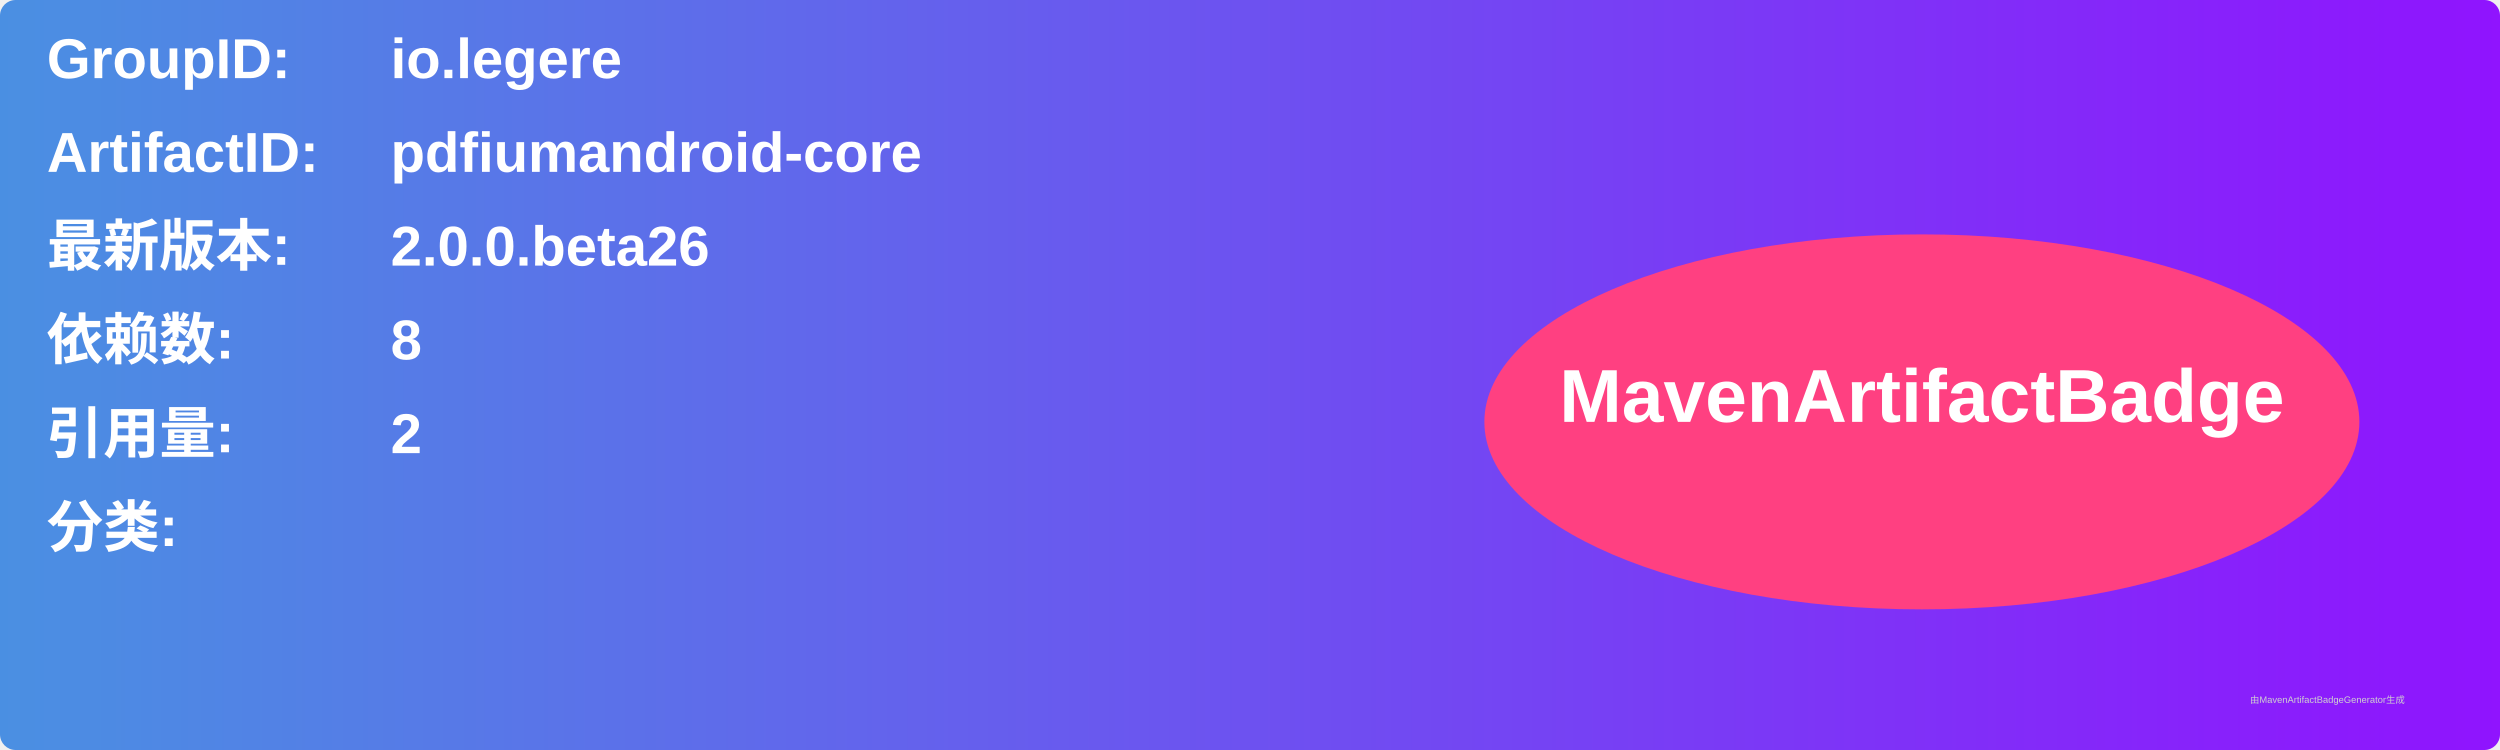
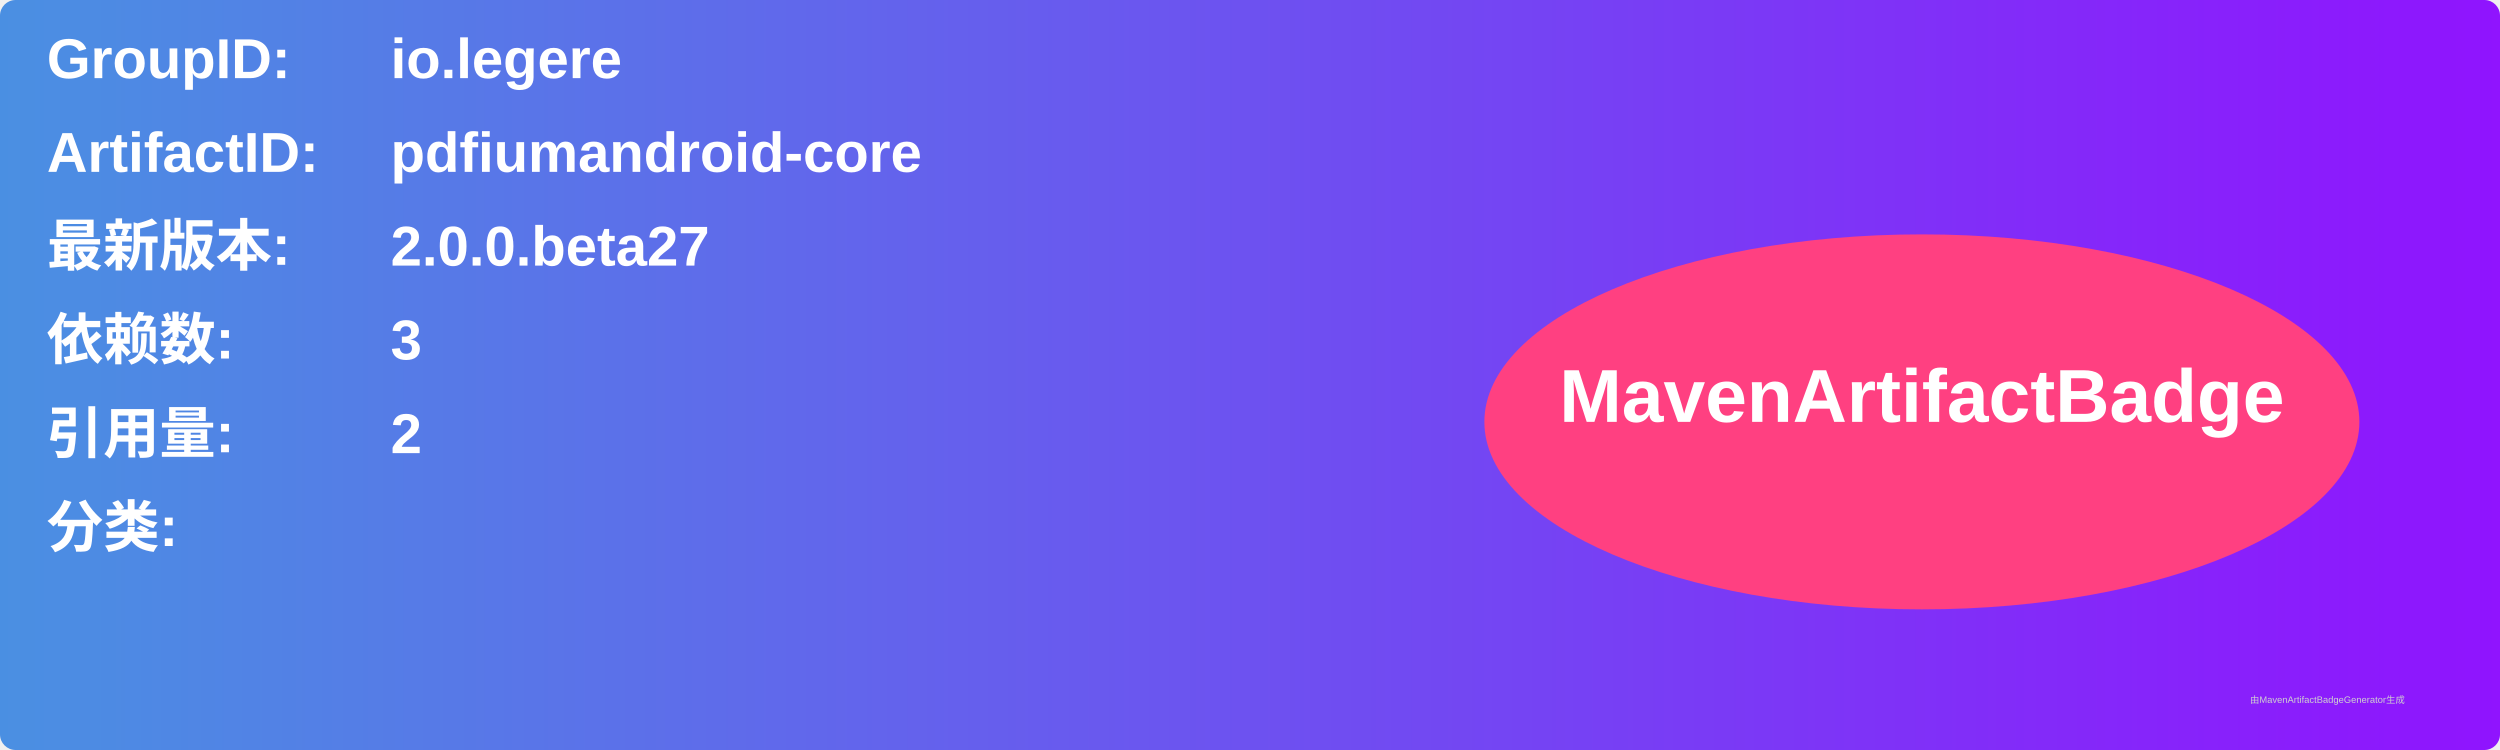
<svg xmlns="http://www.w3.org/2000/svg" width="800" height="240" viewBox="0 0 800 240">
  <linearGradient id="grad" x1="0%" y1="0%" x2="100%" y2="0%">
    <stop offset="0%" stop-color="#4a90e2" />
    <stop offset="100%" stop-color="#9013fe" />
  </linearGradient>
  <rect width="100%" height="100%" rx="5" ry="5" fill="url(#grad)" />
  <g transform="translate(15, 15)">
    <text x="0" y="10" font-family="Arial" font-size="18" fill="white" font-weight="bold" width="260">GroupID:</text>
    <text x="110" y="10" font-family="Arial" font-size="18" fill="white" font-weight="bold" width="460">io.legere</text>
    <text x="0" y="40" font-family="Arial" font-size="18" fill="white" font-weight="bold" width="260">ArtifactID:</text>
    <text x="110" y="40" font-family="Arial" font-size="18" fill="white" font-weight="bold" width="460">pdfiumandroid-core</text>
    <text x="0" y="70" font-family="Arial" font-size="18" fill="white" font-weight="bold">最新版本:</text>
    <text x="110" y="70" font-family="Arial" font-size="18" fill="white" font-weight="bold">
-       <tspan font-weight="bold">2.0.0.beta26</tspan>
+       <tspan font-weight="bold">2.0.0.beta27</tspan>
    </text>
    <text x="0" y="100" font-family="Arial" font-size="18" fill="white" font-weight="bold">依赖数: </text>
    <text x="110" y="100" font-family="Arial" font-size="18" fill="white">
-       <tspan font-weight="bold">8</tspan>
+       <tspan font-weight="bold">3</tspan>
    </text>
    <text x="0" y="130" font-family="Arial" font-size="18" fill="white" font-weight="bold">引用量: </text>
    <text x="110" y="130" font-family="Arial" font-size="18" fill="white">
      <tspan font-weight="bold">2</tspan>
    </text>
    <text x="0" y="160" font-family="Arial" font-size="18" fill="white" font-weight="bold">分类:</text>
    <text x="10" y="190" font-family="Arial" font-size="10" fill="white">
      <tspan font-weight="bold" />
    </text>
    <ellipse cx="600" cy="120" rx="140" ry="60" fill="#ff4081" />
    <text x="600" y="120" text-anchor="middle" font-family="Arial" font-size="24" fill="white" font-weight="bold">MavenArtifactBadge</text>
  </g>
  <text x="720" y="225" font-family="Arial" font-size="3" fill="#d0d0d0">由MavenArtifactBadgeGenerator生成</text>
</svg>
